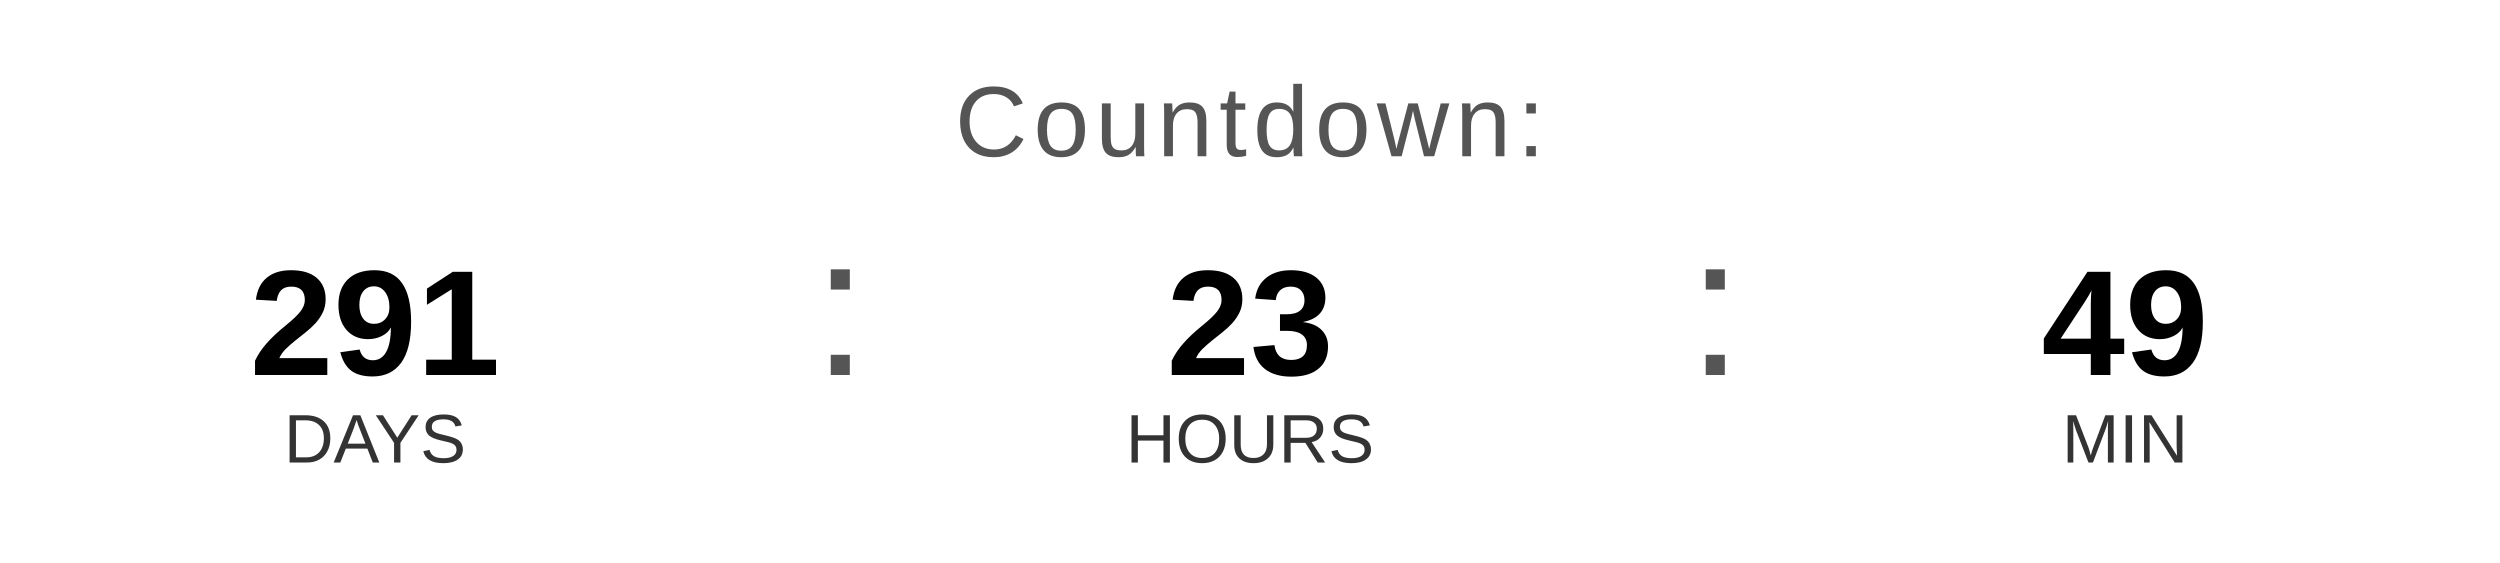
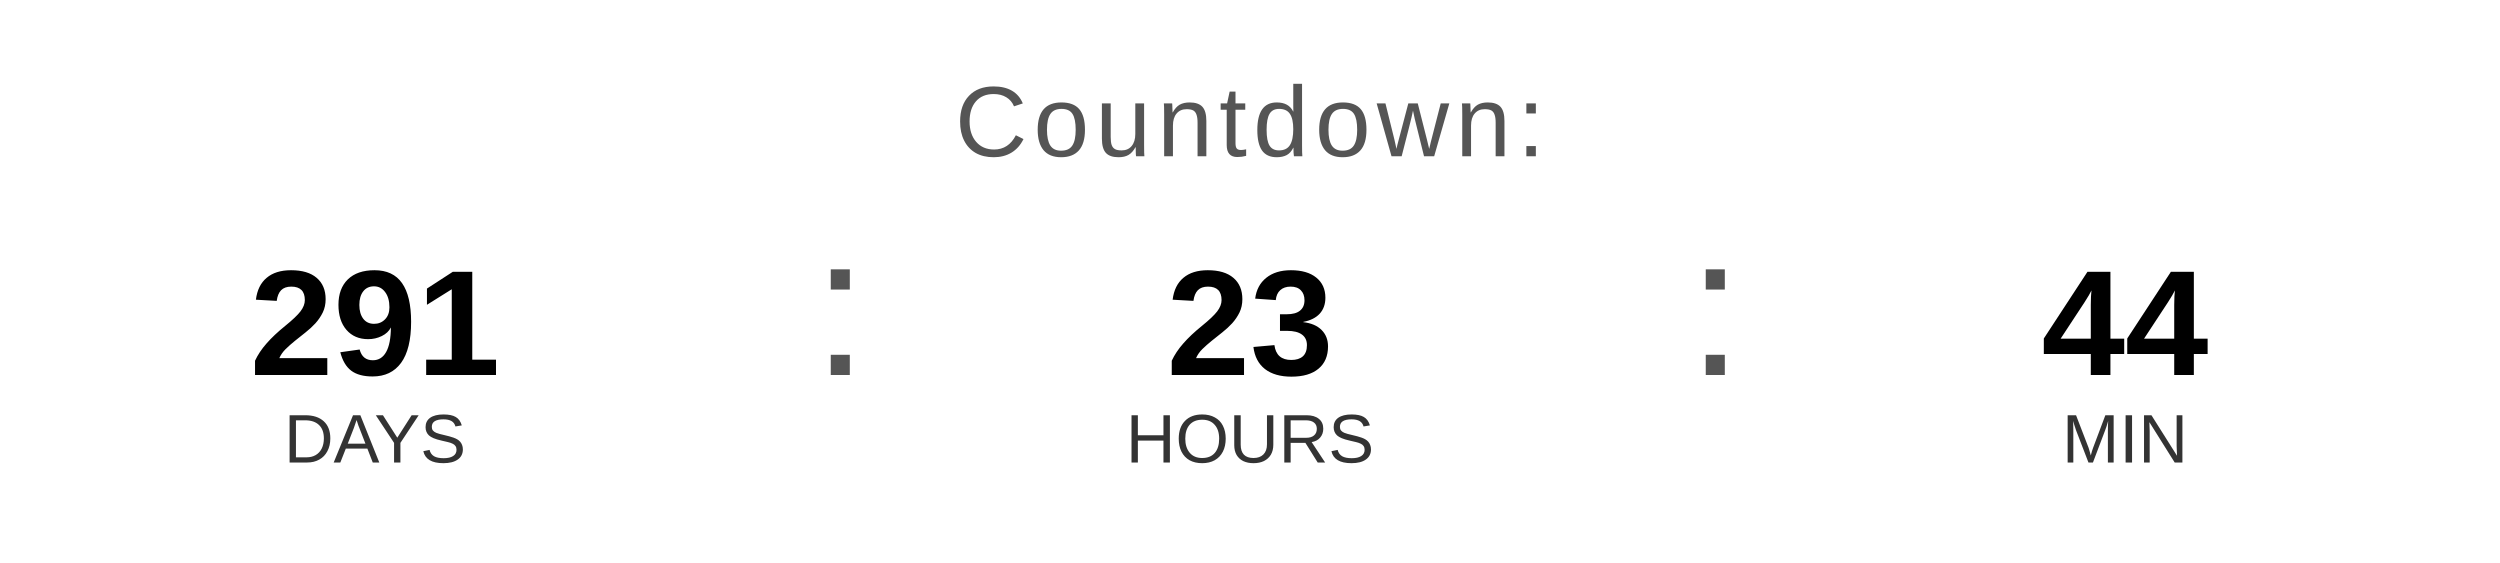
<svg xmlns="http://www.w3.org/2000/svg" width="400" height="90" viewBox="0 0 400 90">
  <text x="200" y="25" font-family="Arial, Helvetica, sans-serif" font-size="16" fill="#555555" text-anchor="middle" letter-spacing="1">
    Countdown:
  </text>
  <text x="60" y="60" font-family="Arial, Helvetica, sans-serif" font-size="24" font-weight="bold" fill="#000000" text-anchor="middle">291</text>
  <text x="60" y="74" font-family="Arial, Helvetica, sans-serif" font-size="11" fill="#333333" text-anchor="middle">DAYS</text>
  <text x="130" y="60" font-family="Arial, sans-serif" font-size="32" fill="#555555">:</text>
  <text x="200" y="60" font-family="Arial, Helvetica, sans-serif" font-size="24" font-weight="bold" fill="#000000" text-anchor="middle">23</text>
  <text x="200" y="74" font-family="Arial, Helvetica, sans-serif" font-size="11" fill="#333333" text-anchor="middle">HOURS</text>
  <text x="270" y="60" font-family="Arial, sans-serif" font-size="32" fill="#555555">:</text>
-   <text x="340" y="60" font-family="Arial, Helvetica, sans-serif" font-size="24" font-weight="bold" fill="#000000" text-anchor="middle">49</text>
+   <text x="340" y="60" font-family="Arial, Helvetica, sans-serif" font-size="24" font-weight="bold" fill="#000000" text-anchor="middle">44</text>
  <text x="340" y="74" font-family="Arial, Helvetica, sans-serif" font-size="11" fill="#333333" text-anchor="middle">MIN</text>
</svg>
